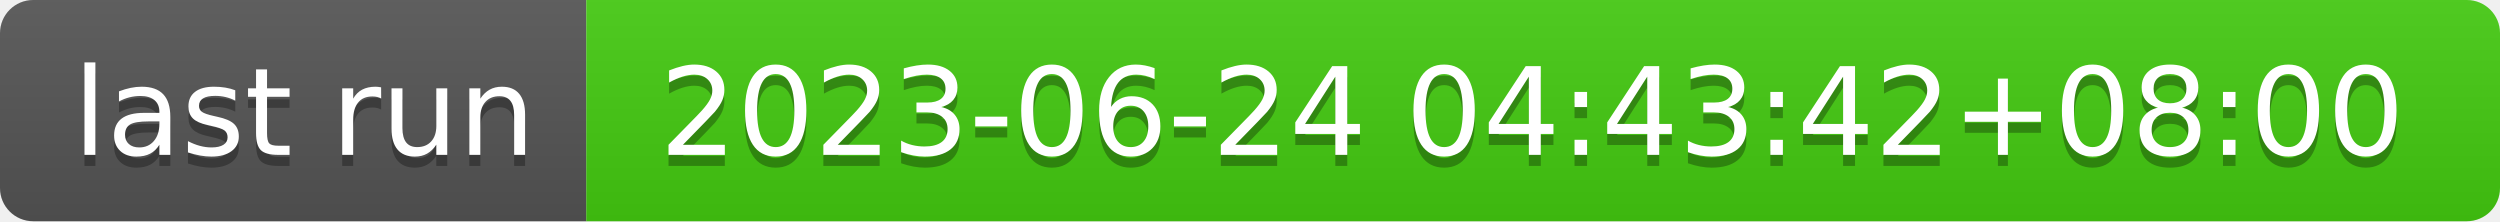
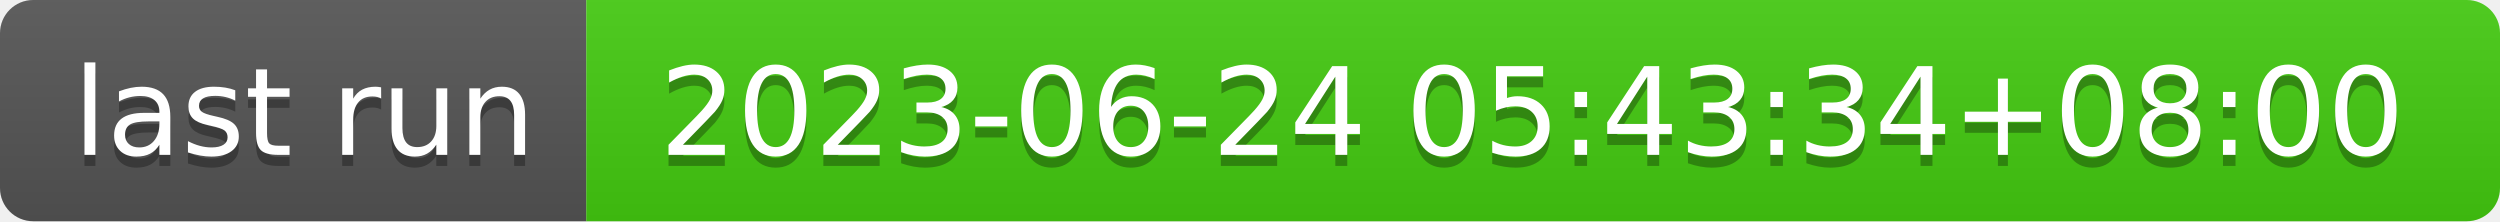
- <svg xmlns="http://www.w3.org/2000/svg" width="226" height="20" role="img" aria-label="last run: 2023-06-24 04:43:42+08:00">
+ <svg xmlns="http://www.w3.org/2000/svg" width="226" height="20" role="img" aria-label="last run: 2023-06-24 05:43:34+08:00">
  <linearGradient id="s" x2="0" y2="100%">
    <stop offset="0" stop-color="#bbb" stop-opacity=".1" />
    <stop offset="1" stop-opacity=".1" />
  </linearGradient>
  <clipPath id="r">
    <rect width="226" height="20" rx="3" fill="#fff" />
  </clipPath>
  <g clip-path="url(#r)">
    <rect width="53" height="20" fill="#555" />
    <rect x="53" width="173" height="20" fill="#4c1" />
    <rect width="226" height="20" fill="url(#s)" />
  </g>
  <g fill="#fff" text-anchor="middle" font-family="Verdana,Geneva,DejaVu Sans,sans-serif" text-rendering="geometricPrecision" font-size="110">
    <text aria-hidden="true" x="275" y="150" fill="#010101" fill-opacity=".3" transform="scale(.1)" textLength="430">last run</text>
    <text x="275" y="140" transform="scale(.1)" fill="#fff" textLength="430">last run</text>
-     <text aria-hidden="true" x="1385" y="150" fill="#010101" fill-opacity=".3" transform="scale(.1)" textLength="1630">2023-06-24 04:43:42+08:00</text>
-     <text x="1385" y="140" transform="scale(.1)" fill="#fff" textLength="1630">2023-06-24 04:43:42+08:00</text>
+     <text aria-hidden="true" x="1385" y="150" fill="#010101" fill-opacity=".3" transform="scale(.1)" textLength="1630">2023-06-24 05:43:34+08:00</text>
+     <text x="1385" y="140" transform="scale(.1)" fill="#fff" textLength="1630">2023-06-24 05:43:34+08:00</text>
  </g>
</svg>
